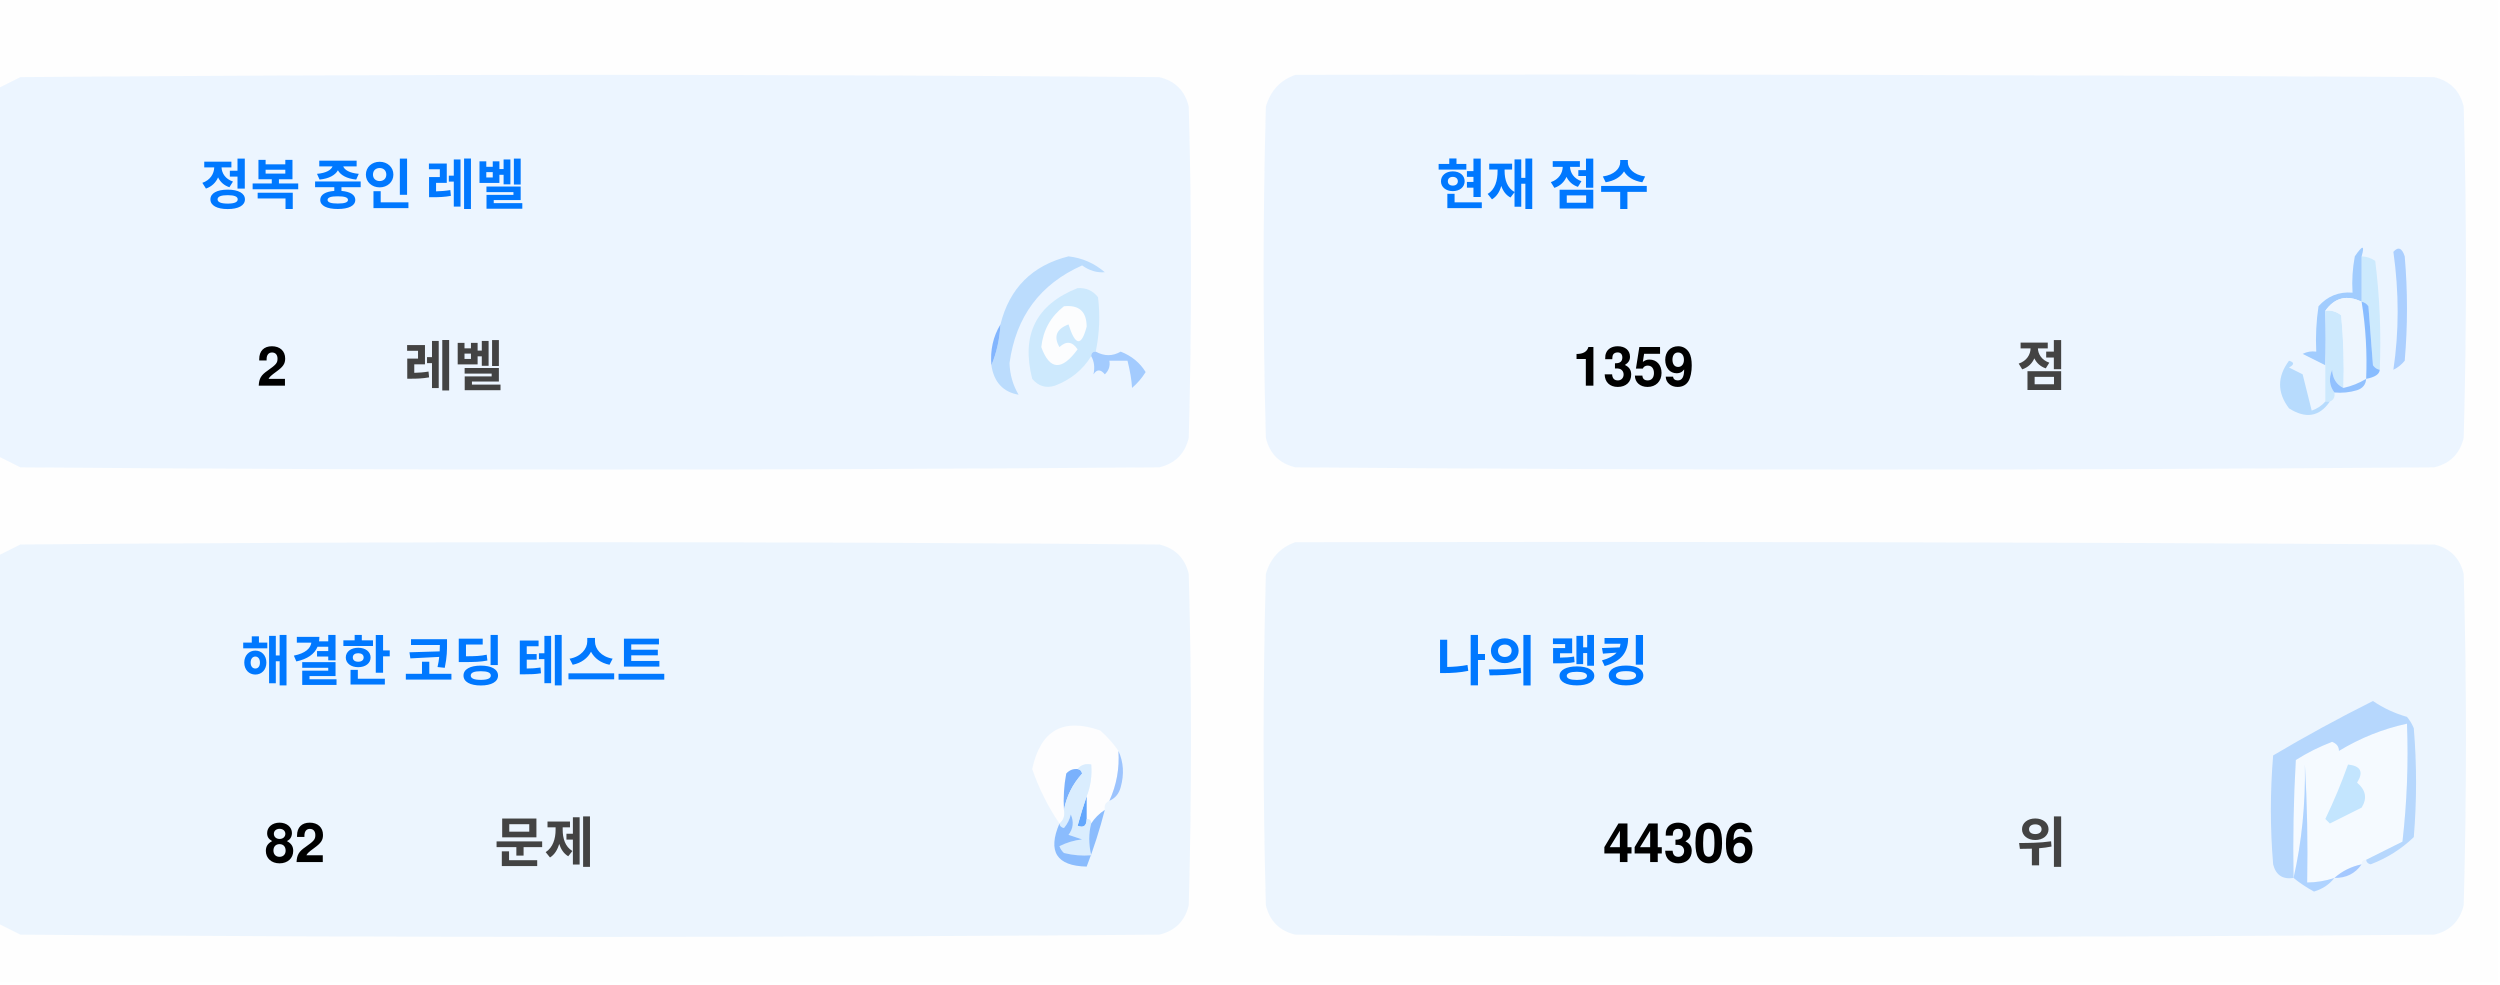
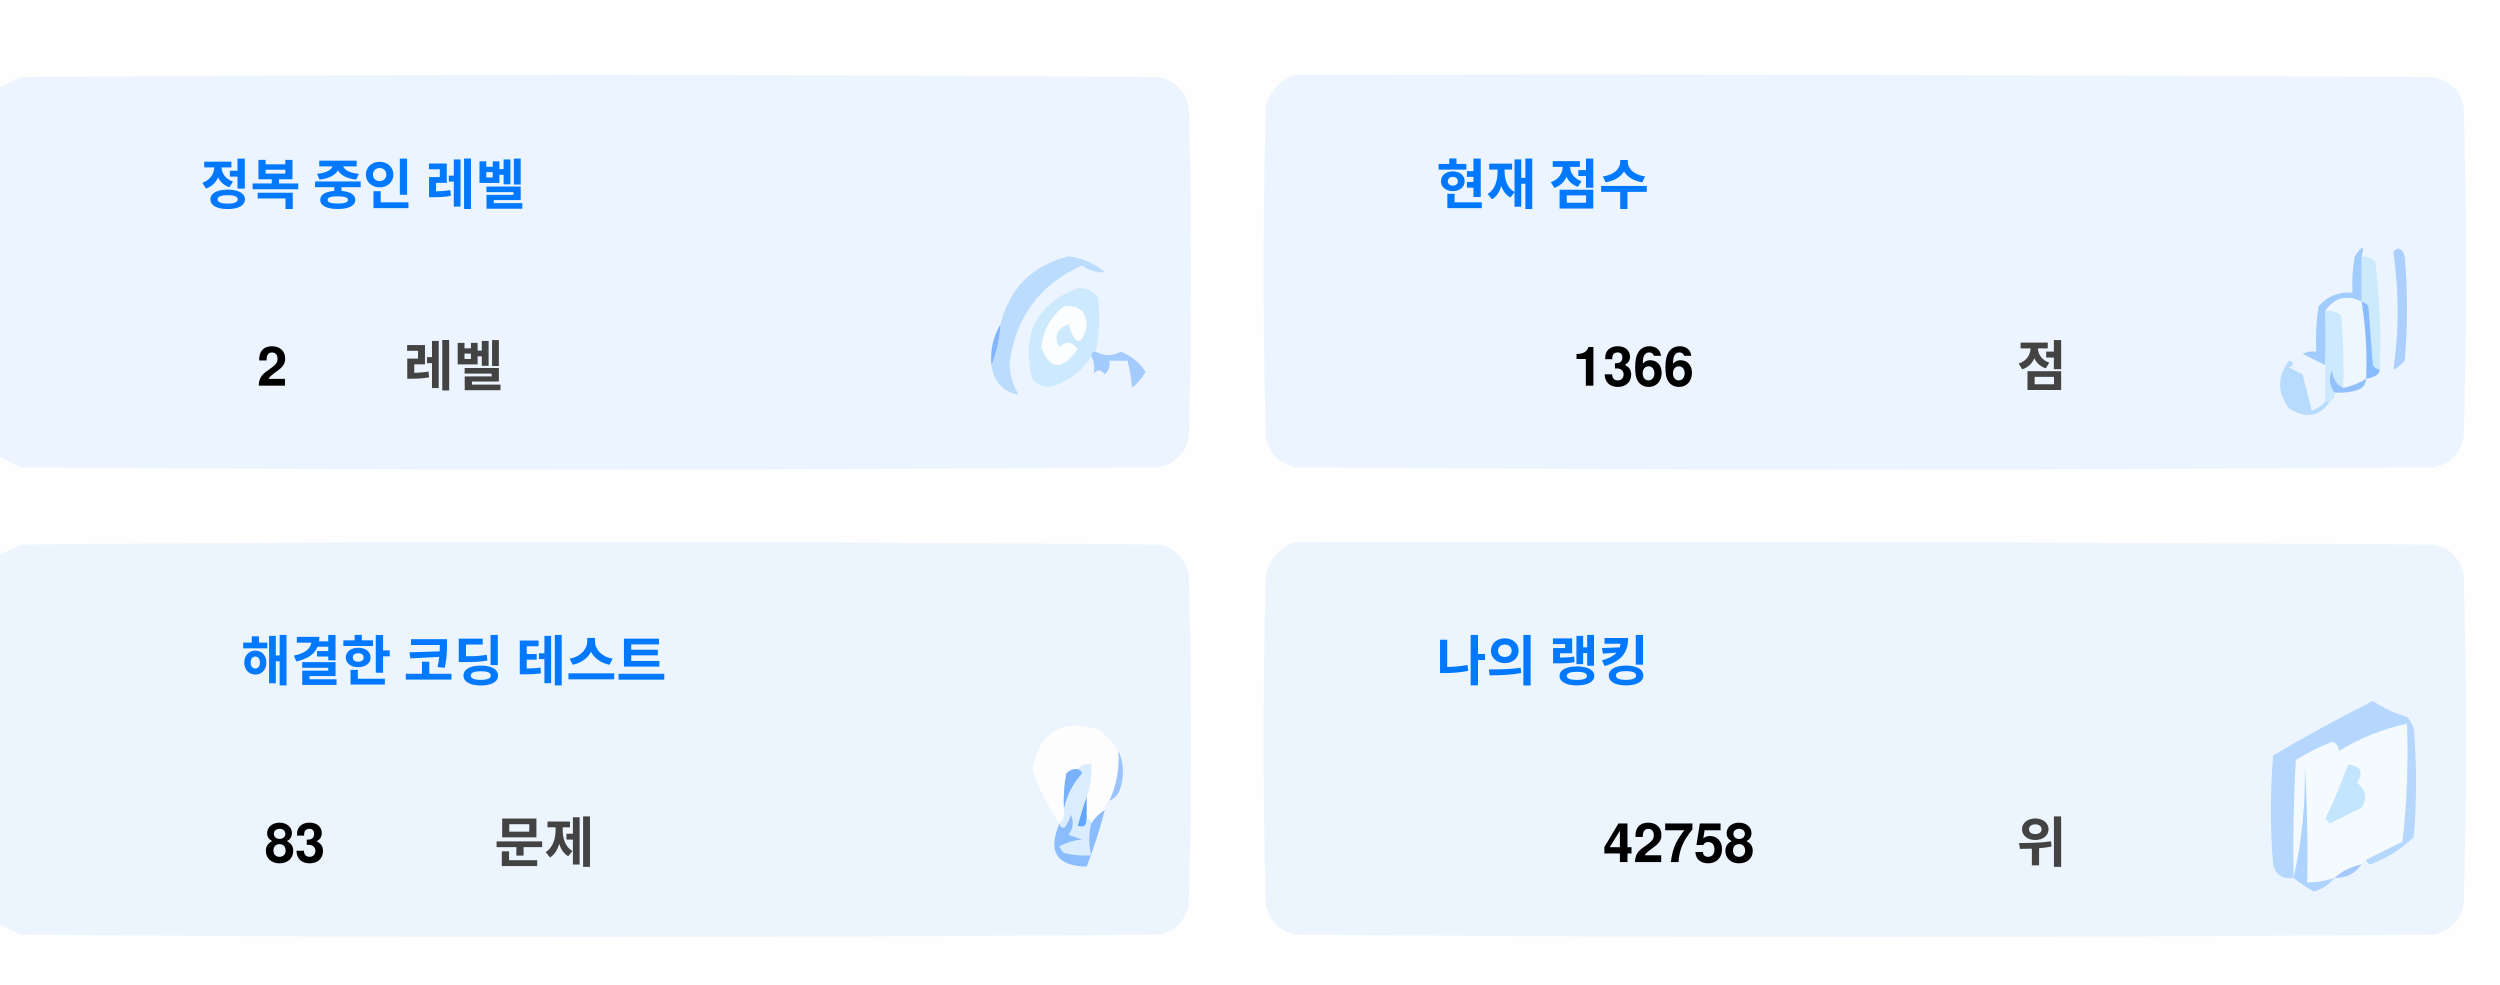
<svg xmlns="http://www.w3.org/2000/svg" version="1.1" width="551px" height="217px" style="shape-rendering:geometricPrecision; text-rendering:geometricPrecision; image-rendering:optimizeQuality; fill-rule:evenodd; clip-rule:evenodd">
  <style>.title {fill: #434343;font-size: 1rem;line-height: 1.5rem;font-weight: bold;font-family: -apple-system, BlinkMacSystemFont, Segoe UI, Helvetica, Arial, sans-serif, Apple Color Emoji, Segoe UI Emoji;}.desc {fill: #434343;font-size: 2.5rem;font-weight: bold;line-height: 1.5rem;font-family: -apple-system, BlinkMacSystemFont, Segoe UI, Helvetica, Arial, sans-serif, Apple Color Emoji, Segoe UI Emoji;}.desc-2 {fill: #434343;font-size: 1rem;font-weight: bold;line-height: 1.5rem;font-family: -apple-system, BlinkMacSystemFont, Segoe UI, Helvetica, Arial, sans-serif, Apple Color Emoji, Segoe UI Emoji;}.text, .desc {animation: twinkling 4s ease-in-out infinite;}@keyframes twinkling {40% { opacity: 1; }50% { opacity: 0.5; }60% { opacity: 1; }70% { opacity: 0.5; }80% { opacity: 1; }}</style>
  <g>
    <path style="opacity:1" fill="#fefefe" d="M -0.5,-0.5 C 183.167,-0.5 366.833,-0.5 550.5,-0.5C 550.5,71.833 550.5,144.167 550.5,216.5C 366.833,216.5 183.167,216.5 -0.5,216.5C -0.5,212.167 -0.5,207.833 -0.5,203.5C 1.14,204.32 2.807,205.153 4.5,206C 88.167,206.667 171.833,206.667 255.5,206C 259,205.167 261.167,203 262,199.5C 262.667,175.167 262.667,150.833 262,126.5C 261.167,123 259,120.833 255.5,120C 171.833,119.333 88.167,119.333 4.5,120C 2.807,120.847 1.14,121.68 -0.5,122.5C -0.5,115.167 -0.5,107.833 -0.5,100.5C 1.14,101.32 2.807,102.153 4.5,103C 88.167,103.667 171.833,103.667 255.5,103C 259,102.167 261.167,100 262,96.5C 262.667,72.167 262.667,47.833 262,23.5C 261.167,20 259,17.833 255.5,17C 171.833,16.333 88.167,16.333 4.5,17C 2.807,17.847 1.14,18.68 -0.5,19.5C -0.5,12.833 -0.5,6.167 -0.5,-0.5 Z" />
  </g>
  <g>
    <path style="opacity:1" fill="#ecf5ff" d="M -0.5,100.5 C -0.5,73.5 -0.5,46.5 -0.5,19.5C 1.14,18.68 2.807,17.847 4.5,17C 88.167,16.333 171.833,16.333 255.5,17C 259,17.833 261.167,20 262,23.5C 262.667,47.833 262.667,72.167 262,96.5C 261.167,100 259,102.167 255.5,103C 171.833,103.667 88.167,103.667 4.5,103C 2.807,102.153 1.14,101.32 -0.5,100.5 Z" />
  </g>
  <g>
    <path style="opacity:1" fill="#ecf5ff" d="M 285.5,16.5 C 369.167,16.333 452.834,16.5 536.5,17C 540,17.833 542.167,20 543,23.5C 543.667,47.833 543.667,72.167 543,96.5C 542.167,100 540,102.167 536.5,103C 452.833,103.667 369.167,103.667 285.5,103C 282,102.167 279.833,100 279,96.5C 278.333,72.167 278.333,47.833 279,23.5C 280.018,19.985 282.185,17.652 285.5,16.5 Z" />
  </g>
  <g>
    <path style="opacity:1" fill="#cdeafd" d="M 520.5,56.5 C 521.583,56.539 522.583,56.873 523.5,57.5C 524.498,65.472 524.831,73.472 524.5,81.5C 523.883,81.389 523.383,81.056 523,80.5C 522.667,76.167 522.333,71.833 522,67.5C 521.617,66.944 521.117,66.611 520.5,66.5C 520.5,63.167 520.5,59.833 520.5,56.5 Z" />
  </g>
  <g>
    <path style="opacity:1" fill="#abcfff" d="M 527.5,55.5 C 528.566,54.308 529.399,54.641 530,56.5C 530.667,64.167 530.667,71.833 530,79.5C 529.311,80.357 528.478,81.023 527.5,81.5C 528.758,73.08 528.758,64.414 527.5,55.5 Z" />
  </g>
  <g>
    <path style="opacity:1" fill="#bbdcfd" d="M 218.5,80.5 C 219.657,77.727 220.324,74.727 220.5,71.5C 222.49,63.51 227.49,58.51 235.5,56.5C 238.528,56.847 241.194,58.014 243.5,60C 241.744,60.141 240.078,59.641 238.5,58.5C 229.247,62.607 223.914,69.773 222.5,80C 222.565,82.526 223.232,84.859 224.5,87C 221.07,86.397 219.07,84.231 218.5,80.5 Z" />
  </g>
  <g>
    <path style="opacity:1" fill="#cde9fd" d="M 241.5,77.5 C 240.833,77.5 240.5,77.833 240.5,78.5C 238.628,81.529 235.961,83.695 232.5,85C 230.536,85.624 228.869,85.124 227.5,83.5C 225.021,73.791 228.354,67.124 237.5,63.5C 239.374,63.39 240.874,64.056 242,65.5C 242.497,69.524 242.331,73.524 241.5,77.5 Z" />
  </g>
  <g>
    <path style="opacity:1" fill="#fcfdfe" d="M 234.5,67.5 C 237.826,67.162 239.493,68.662 239.5,72C 238.334,76.434 237,76.267 235.5,71.5C 232.832,72.515 232.166,74.182 233.5,76.5C 235.017,75.089 236.351,75.256 237.5,77C 234.006,81.771 231.34,81.605 229.5,76.5C 229.904,72.771 231.571,69.771 234.5,67.5 Z" />
  </g>
  <g>
    <path style="opacity:1" fill="#a1ccfe" d="M 520.5,56.5 C 520.5,59.833 520.5,63.167 520.5,66.5C 517.238,64.922 514.572,65.589 512.5,68.5C 512.617,72.81 512.617,76.81 512.5,80.5C 510.86,79.68 509.193,78.847 507.5,78C 508.448,77.517 509.448,77.35 510.5,77.5C 510.335,74.15 510.502,70.817 511,67.5C 512.995,65.253 515.495,64.253 518.5,64.5C 518.336,61.813 518.503,59.146 519,56.5C 520.731,53.969 521.231,53.969 520.5,56.5 Z" />
  </g>
  <g>
    <path style="opacity:1" fill="#cde9fd" d="M 512.5,68.5 C 513.822,68.33 514.989,68.663 516,69.5C 516.499,74.823 516.666,80.156 516.5,85.5C 514.955,84.77 514.122,83.437 514,81.5C 513.22,83.387 513.387,85.054 514.5,86.5C 514.672,87.492 514.338,88.158 513.5,88.5C 513.167,88.5 512.833,88.5 512.5,88.5C 512.5,85.833 512.5,83.167 512.5,80.5C 512.617,76.81 512.617,72.81 512.5,68.5 Z" />
  </g>
  <g>
    <path style="opacity:1" fill="#eef6fe" d="M 520.5,66.5 C 521.407,72.106 521.74,77.773 521.5,83.5C 519.95,84.441 518.284,85.108 516.5,85.5C 516.666,80.156 516.499,74.823 516,69.5C 514.989,68.663 513.822,68.33 512.5,68.5C 514.572,65.589 517.238,64.922 520.5,66.5 Z" />
  </g>
  <g>
    <path style="opacity:1" fill="#88bcff" d="M 520.5,66.5 C 521.117,66.611 521.617,66.944 522,67.5C 522.333,71.833 522.667,76.167 523,80.5C 523.383,81.056 523.883,81.389 524.5,81.5C 524.445,82.469 523.445,83.136 521.5,83.5C 521.74,77.773 521.407,72.106 520.5,66.5 Z" />
  </g>
  <g>
    <path style="opacity:1" fill="#82b5fe" d="M 220.5,71.5 C 220.324,74.727 219.657,77.727 218.5,80.5C 218.215,77.171 218.882,74.171 220.5,71.5 Z" />
  </g>
  <g>
    <path style="opacity:1" fill="#a3cbfe" d="M 240.5,78.5 C 240.5,77.833 240.833,77.5 241.5,77.5C 243.391,78.536 245.224,78.536 247,77.5C 249.391,78.429 251.225,79.929 252.5,82C 251.681,83.319 250.681,84.486 249.5,85.5C 249.409,83.777 249.075,81.777 248.5,79.5C 247.167,79.5 245.833,79.5 244.5,79.5C 244.719,80.675 244.386,81.675 243.5,82.5C 242.575,81.359 241.741,81.359 241,82.5C 241.331,80.981 241.164,79.648 240.5,78.5 Z" />
  </g>
  <g>
    <path style="opacity:1" fill="#b7dbfd" d="M 512.5,88.5 C 512.833,88.5 513.167,88.5 513.5,88.5C 511.199,91.857 508.199,92.357 504.5,90C 501.872,86.535 501.872,83.035 504.5,79.5C 505.696,79.846 505.696,80.346 504.5,81C 505.5,81.5 506.5,82 507.5,82.5C 508.167,85.167 508.833,87.833 509.5,90.5C 510.739,90.058 511.739,89.391 512.5,88.5 Z" />
  </g>
  <g>
    <path style="opacity:1" fill="#92c1fe" d="M 516.5,85.5 C 518.284,85.108 519.95,84.441 521.5,83.5C 521.423,84.75 520.756,85.583 519.5,86C 517.866,86.493 516.199,86.66 514.5,86.5C 513.387,85.054 513.22,83.387 514,81.5C 514.122,83.437 514.955,84.77 516.5,85.5 Z" />
  </g>
  <g>
    <path style="opacity:1" fill="#ecf5fe" d="M -0.5,203.5 C -0.5,176.5 -0.5,149.5 -0.5,122.5C 1.14,121.68 2.807,120.847 4.5,120C 88.167,119.333 171.833,119.333 255.5,120C 259,120.833 261.167,123 262,126.5C 262.667,150.833 262.667,175.167 262,199.5C 261.167,203 259,205.167 255.5,206C 171.833,206.667 88.167,206.667 4.5,206C 2.807,205.153 1.14,204.32 -0.5,203.5 Z" />
  </g>
  <g>
    <path style="opacity:1" fill="#ecf5fe" d="M 285.5,119.5 C 369.167,119.333 452.834,119.5 536.5,120C 540,120.833 542.167,123 543,126.5C 543.667,150.833 543.667,175.167 543,199.5C 542.167,203 540,205.167 536.5,206C 452.833,206.667 369.167,206.667 285.5,206C 282,205.167 279.833,203 279,199.5C 278.333,175.167 278.333,150.833 279,126.5C 280.018,122.985 282.185,120.652 285.5,119.5 Z" />
  </g>
  <g>
    <path style="opacity:1" fill="#fdfdfe" d="M 246.5,165.5 C 246.758,169.367 246.092,173.034 244.5,176.5C 243.662,176.842 243.328,177.508 243.5,178.5C 242.272,179.306 241.272,180.306 240.5,181.5C 240.5,180.833 240.167,180.5 239.5,180.5C 239.5,178.833 239.5,177.167 239.5,175.5C 240.369,173.283 240.702,170.95 240.5,168.5C 239.209,168.263 238.209,168.596 237.5,169.5C 236.504,169.414 235.671,169.748 235,170.5C 234.503,173.146 234.336,175.813 234.5,178.5C 234.737,179.791 234.404,180.791 233.5,181.5C 230.986,177.806 228.986,173.806 227.5,169.5C 229.309,160.957 234.309,158.124 242.5,161C 244.07,162.397 245.404,163.897 246.5,165.5 Z" />
  </g>
  <g>
    <path style="opacity:1" fill="#f5faff" d="M 521.5,189.5 C 520.833,189.5 520.5,189.833 520.5,190.5C 518.181,190.992 516.181,191.992 514.5,193.5C 512.565,194.15 510.565,194.483 508.5,194.5C 508.666,185.827 508.5,177.16 508,168.5C 508.141,177.227 507.308,185.56 505.5,193.5C 505.334,184.827 505.5,176.16 506,167.5C 508.527,165.903 511.194,164.57 514,163.5C 515.011,163.892 515.511,164.559 515.5,165.5C 520.21,162.641 525.21,160.641 530.5,159.5C 530.831,168.192 530.498,176.859 529.5,185.5C 526.807,186.847 524.14,188.18 521.5,189.5 Z" />
  </g>
  <g>
    <path style="opacity:1" fill="#b6d7fd" d="M 521.5,189.5 C 524.14,188.18 526.807,186.847 529.5,185.5C 530.498,176.859 530.831,168.192 530.5,159.5C 525.21,160.641 520.21,162.641 515.5,165.5C 515.511,164.559 515.011,163.892 514,163.5C 511.194,164.57 508.527,165.903 506,167.5C 505.5,176.16 505.334,184.827 505.5,193.5C 503.089,193.863 501.589,192.863 501,190.5C 500.333,182.5 500.333,174.5 501,166.5C 508.173,162.246 515.507,158.246 523,154.5C 525.304,156.068 527.804,157.235 530.5,158C 531.126,158.75 531.626,159.584 532,160.5C 532.667,168.5 532.667,176.5 532,184.5C 529.292,187.111 526.125,189.111 522.5,190.5C 521.893,190.376 521.56,190.043 521.5,189.5 Z" />
  </g>
  <g>
    <path style="opacity:1" fill="#c3e5fe" d="M 517.5,168.5 C 520.317,168.801 520.984,170.134 519.5,172.5C 521.439,174.122 521.772,175.956 520.5,178C 518.167,179.167 515.833,180.333 513.5,181.5C 513.167,181.167 512.833,180.833 512.5,180.5C 514.414,176.515 516.081,172.515 517.5,168.5 Z" />
  </g>
  <g>
    <path style="opacity:1" fill="#7ab1fc" d="M 237.5,169.5 C 238.043,169.56 238.376,169.893 238.5,170.5C 236.395,172.836 235.062,175.503 234.5,178.5C 234.336,175.813 234.503,173.146 235,170.5C 235.671,169.748 236.504,169.414 237.5,169.5 Z" />
  </g>
  <g>
    <path style="opacity:1" fill="#afd3ff" d="M 514.5,193.5 C 513.378,194.947 511.878,195.947 510,196.5C 508.348,195.601 506.848,194.601 505.5,193.5C 507.308,185.56 508.141,177.227 508,168.5C 508.5,177.16 508.666,185.827 508.5,194.5C 510.565,194.483 512.565,194.15 514.5,193.5 Z" />
  </g>
  <g>
    <path style="opacity:1" fill="#9cc3fd" d="M 246.5,165.5 C 247.634,167.966 247.801,170.633 247,173.5C 246.623,174.942 245.79,175.942 244.5,176.5C 246.092,173.034 246.758,169.367 246.5,165.5 Z" />
  </g>
  <g>
    <path style="opacity:1" fill="#62a6fc" d="M 239.5,175.5 C 239.5,177.167 239.5,178.833 239.5,180.5C 239.483,182.028 238.816,182.528 237.5,182C 238.117,179.723 238.784,177.556 239.5,175.5 Z" />
  </g>
  <g>
    <path style="opacity:1" fill="#daedfe" d="M 237.5,169.5 C 238.209,168.596 239.209,168.263 240.5,168.5C 240.702,170.95 240.369,173.283 239.5,175.5C 238.784,177.556 238.117,179.723 237.5,182C 238.816,182.528 239.483,182.028 239.5,180.5C 240.167,180.5 240.5,180.833 240.5,181.5C 239.918,183.669 239.918,186.002 240.5,188.5C 238.473,188.662 236.473,188.495 234.5,188C 234.043,187.586 233.709,187.086 233.5,186.5C 235.078,185.702 236.744,185.202 238.5,185C 237.5,184.667 236.5,184.333 235.5,184C 236.554,182.612 236.72,181.112 236,179.5C 235.751,180.624 235.251,181.624 234.5,182.5C 233.893,182.376 233.56,182.043 233.5,181.5C 234.404,180.791 234.737,179.791 234.5,178.5C 235.062,175.503 236.395,172.836 238.5,170.5C 238.376,169.893 238.043,169.56 237.5,169.5 Z" />
  </g>
  <g>
    <path style="opacity:1" fill="#8bbcfd" d="M 243.5,178.5 C 242.395,182.803 241.062,186.969 239.5,191C 232.857,190.847 230.857,187.68 233.5,181.5C 233.56,182.043 233.893,182.376 234.5,182.5C 235.251,181.624 235.751,180.624 236,179.5C 236.72,181.112 236.554,182.612 235.5,184C 236.5,184.333 237.5,184.667 238.5,185C 236.744,185.202 235.078,185.702 233.5,186.5C 233.709,187.086 234.043,187.586 234.5,188C 236.473,188.495 238.473,188.662 240.5,188.5C 239.918,186.002 239.918,183.669 240.5,181.5C 241.272,180.306 242.272,179.306 243.5,178.5 Z" />
  </g>
  <g>
    <path style="opacity:1" fill="#a4c8ff" d="M 520.5,190.5 C 519.089,192.539 517.089,193.539 514.5,193.5C 516.181,191.992 518.181,190.992 520.5,190.5 Z" />
  </g>
  <text text-anchor="middle" x="80" y="45" class="title" style="fill:#0078ff;" stroke="#none" stroke-width="1">정복 중인 레벨</text>
  <text text-anchor="middle" x="60" y="85" class="desc" style="fill:#000000;" stroke="#none" stroke-width="1">2</text>
  <text text-anchor="middle" x="100" y="85" class="desc-2" style="fill:#434343;" stroke="#none" stroke-width="1">레벨</text>
  <text text-anchor="middle" x="340" y="45" class="title" style="fill:#0078ff;" stroke="#none" stroke-width="1">현재 점수</text>
-   <text text-anchor="middle" x="360" y="85" class="desc" style="fill:#000000;" stroke="#none" stroke-width="1">1359</text>
+   <text text-anchor="middle" x="360" y="85" class="desc" style="fill:#000000;" stroke="#none" stroke-width="1">1366</text>
  <text text-anchor="middle" x="450" y="85" class="desc-2" style="fill:#434343;" stroke="#none" stroke-width="1">점</text>
  <text text-anchor="middle" x="100" y="150" class="title" style="fill:#0078ff;" stroke="#none" stroke-width="1">해결한 코딩 테스트</text>
-   <text text-anchor="middle" x="65" y="190" class="desc" style="fill:#000000;" stroke="#none" stroke-width="1">82</text>
+   <text text-anchor="middle" x="65" y="190" class="desc" style="fill:#000000;" stroke="#none" stroke-width="1">83</text>
  <text text-anchor="middle" x="120" y="190" class="desc-2" style="fill:#434343;" stroke="#none" stroke-width="1">문제</text>
  <text text-anchor="middle" x="340" y="150" class="title" style="fill:#0078ff;" stroke="#none" stroke-width="1">나의 랭킹</text>
-   <text text-anchor="middle" x="370" y="190" class="desc" style="fill:#000000;" stroke="#none" stroke-width="1">44306</text>
+   <text text-anchor="middle" x="370" y="190" class="desc" style="fill:#000000;" stroke="#none" stroke-width="1">42758</text>
  <text text-anchor="middle" x="450" y="190" class="desc-2" style="fill:#434343;" stroke="#none" stroke-width="1">위</text>
</svg>
